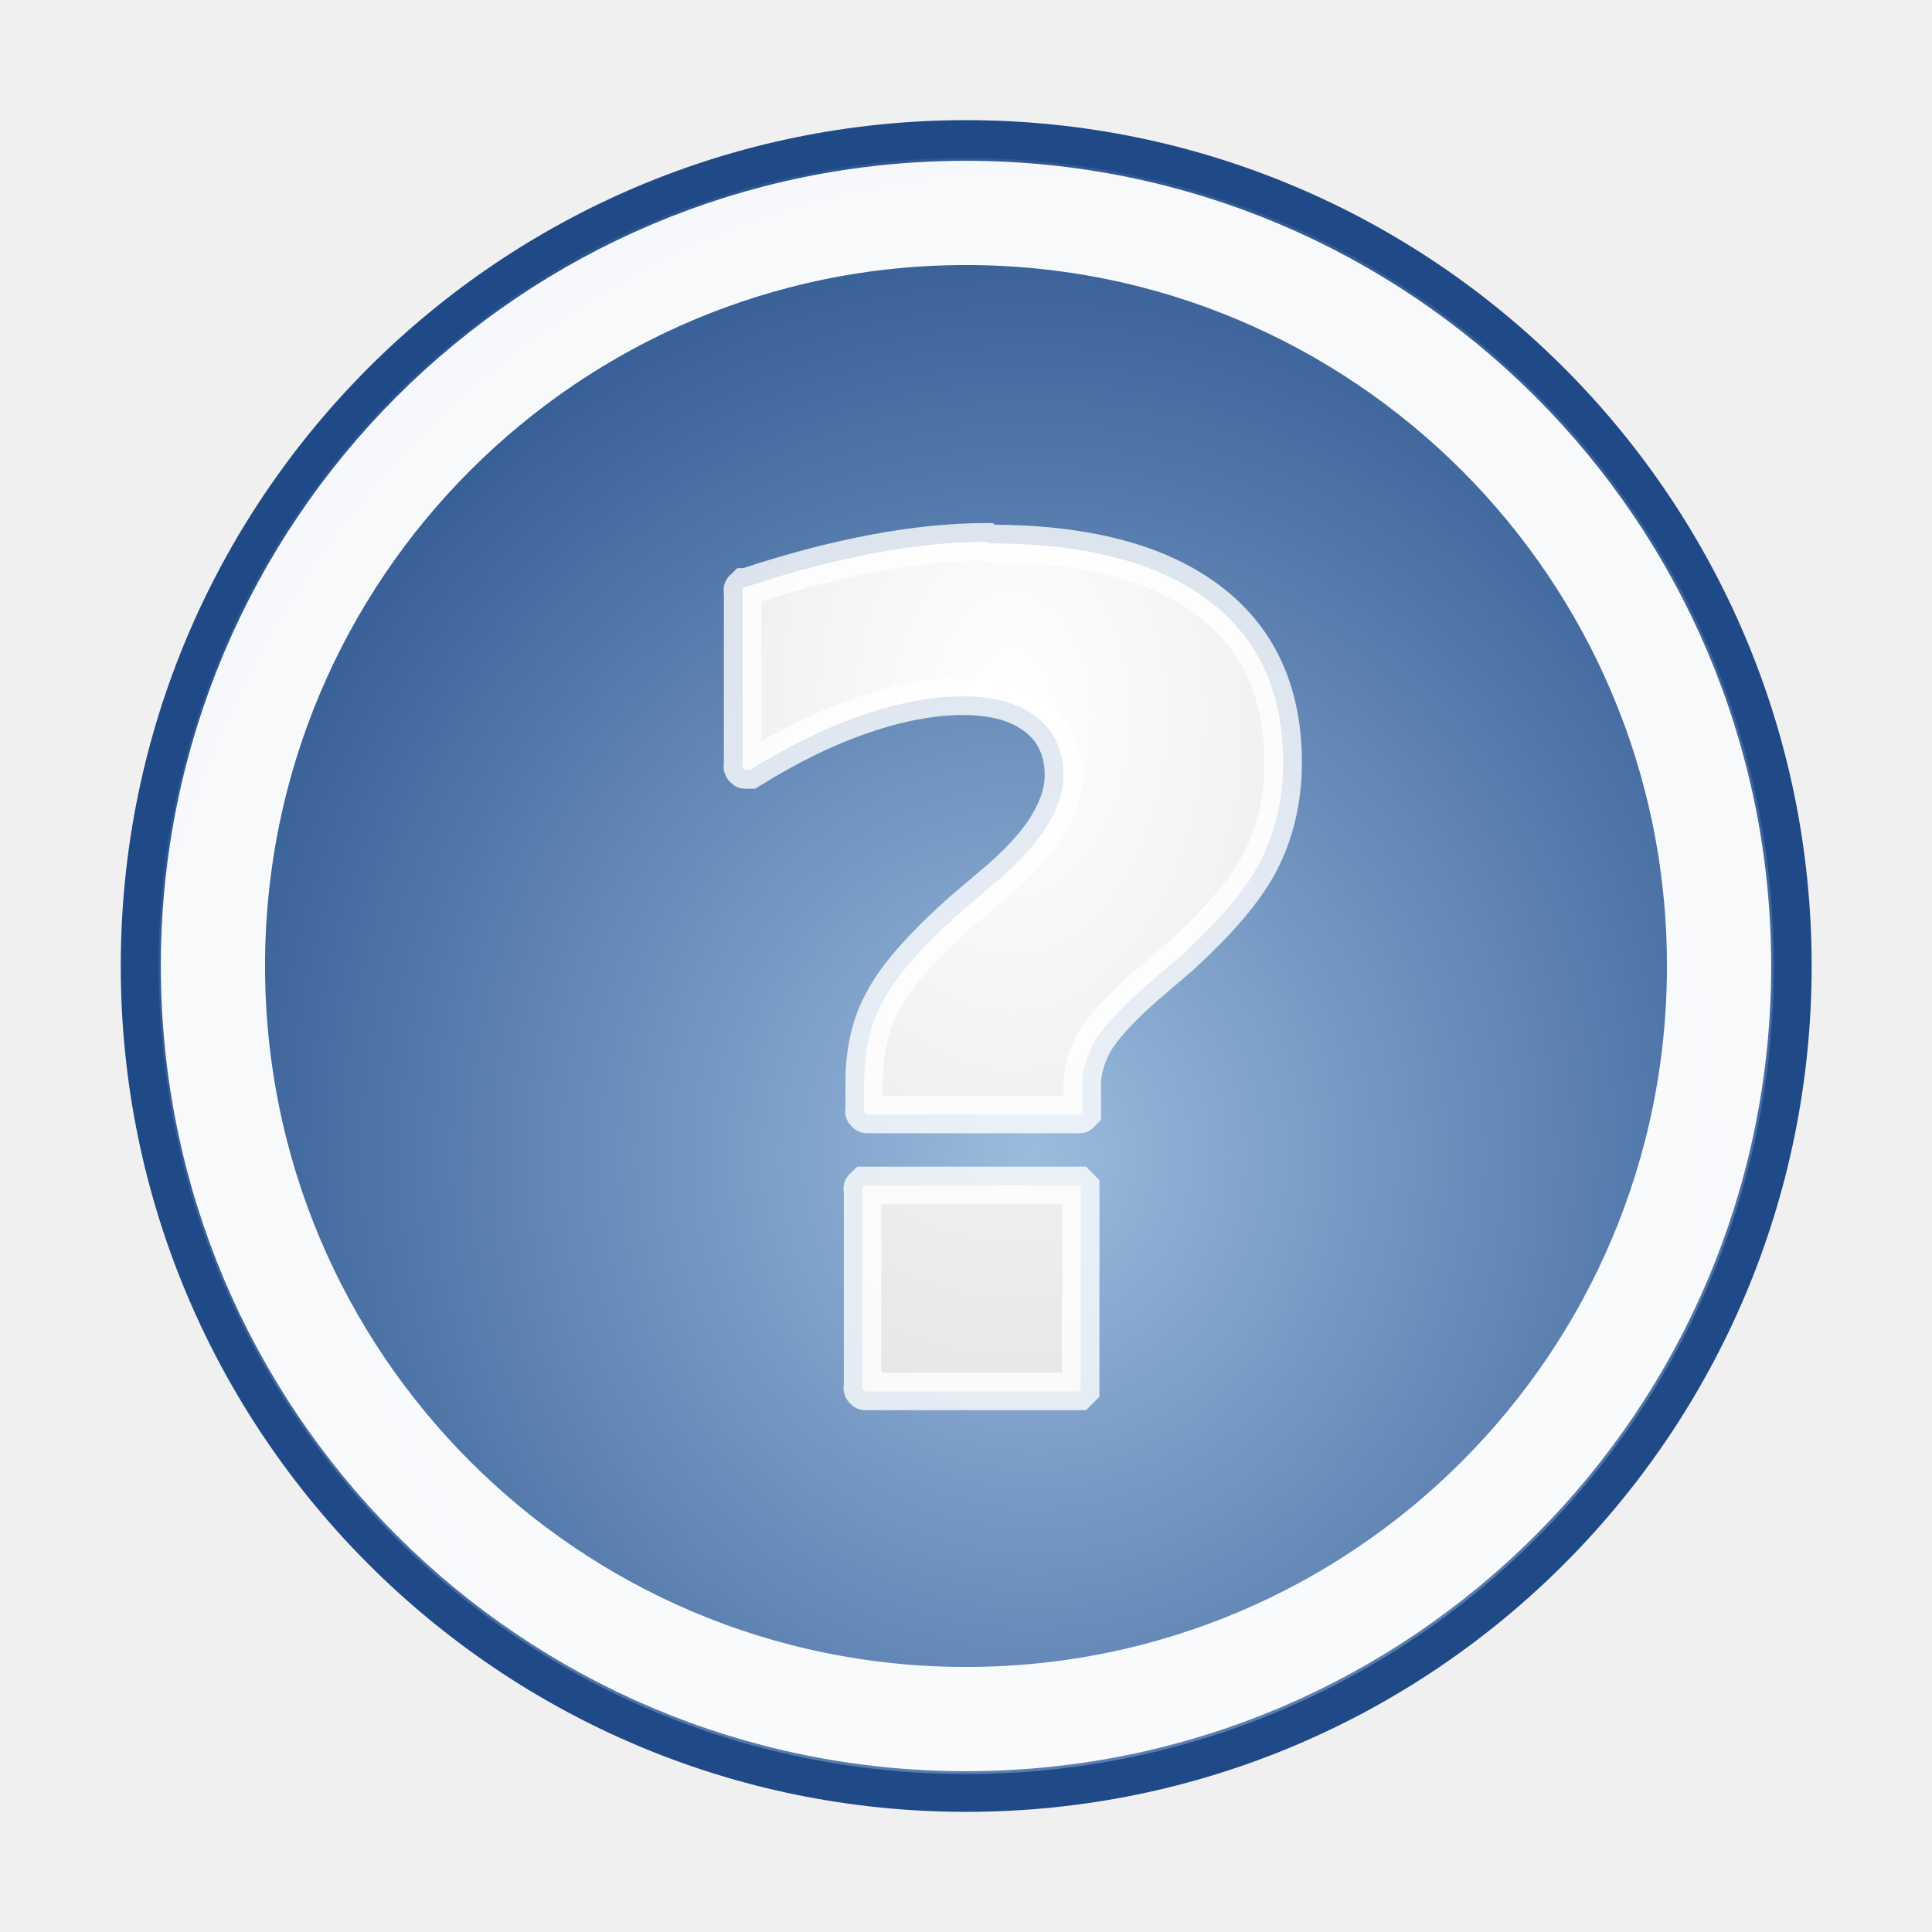
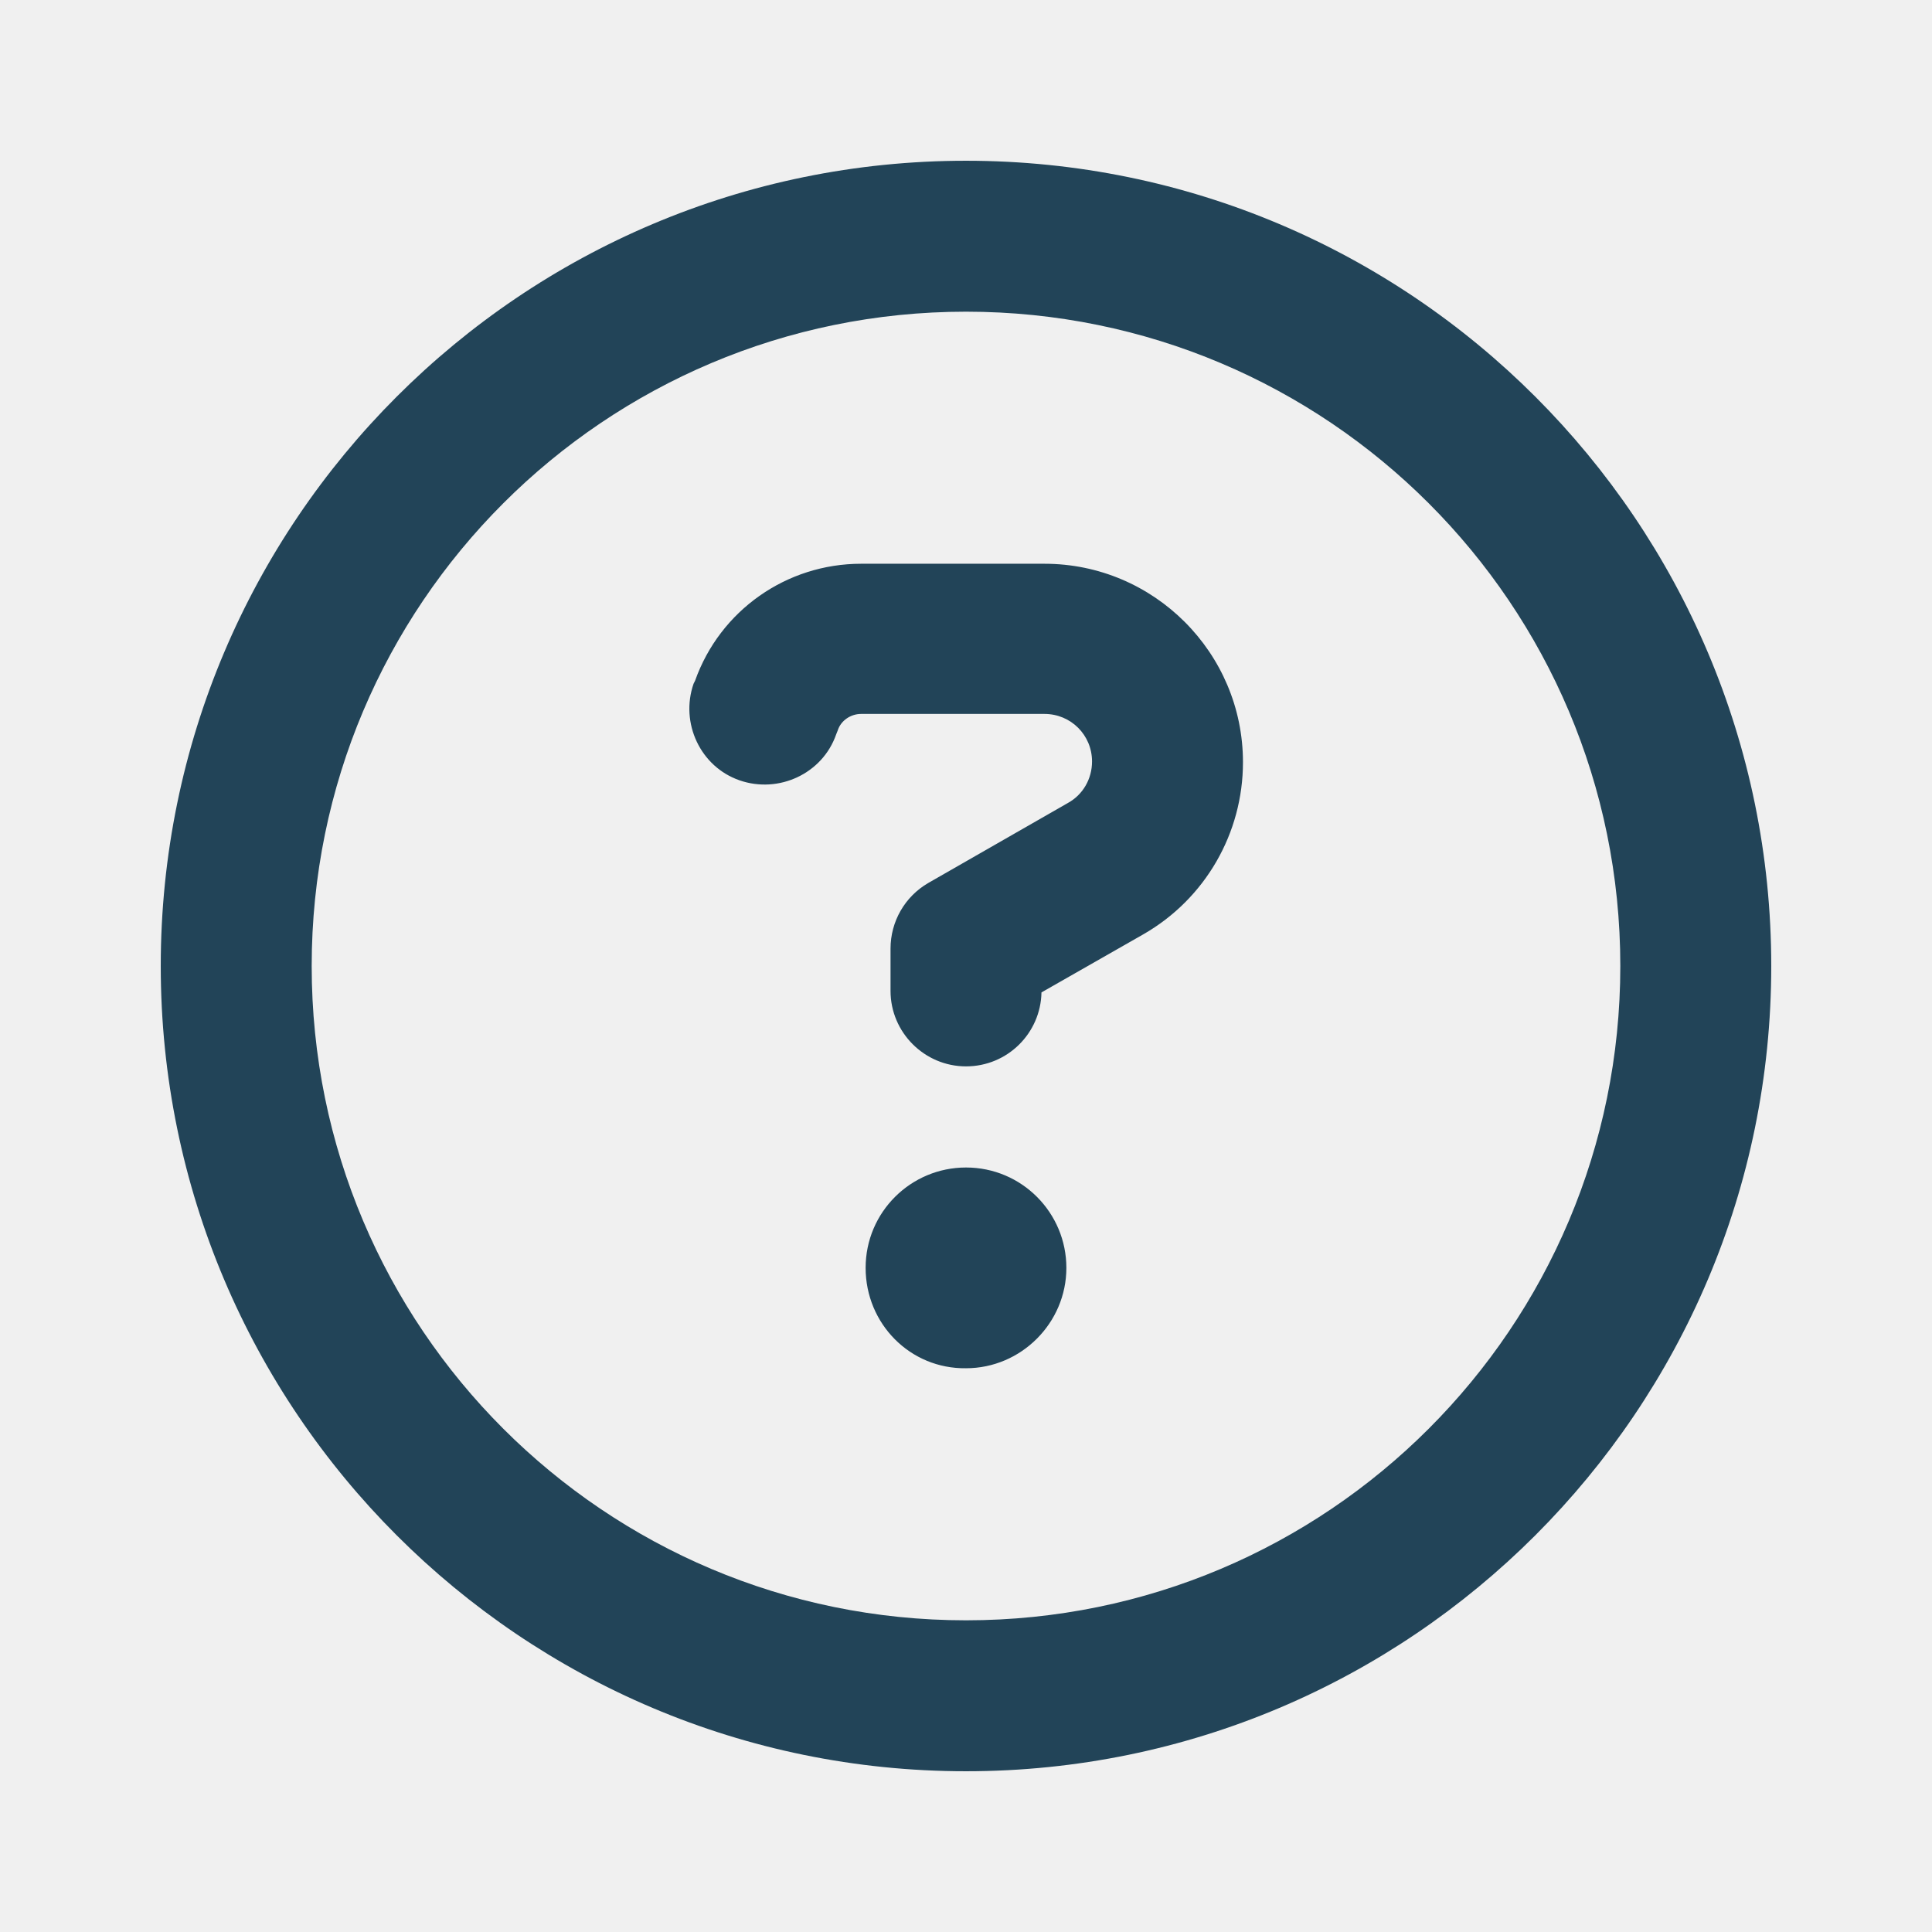
- <svg xmlns="http://www.w3.org/2000/svg" xmlns:xlink="http://www.w3.org/1999/xlink" width="48" height="48" id="svg6361" version="1.1">
-   <defs id="defs3">
-     <linearGradient id="linearGradient2431">
-       <stop offset="0" id="stop2433" style="stop-color:#ffffff;stop-opacity:1" />
-       <stop offset="1" id="stop2435" style="stop-color:#b8b8b8;stop-opacity:1" />
-     </linearGradient>
-     <linearGradient id="linearGradient2933">
-       <stop id="stop2935" offset="0" style="stop-color:#9cbcde;stop-opacity:1" />
-       <stop id="stop2937" offset="1" stop-color="#204a87" />
-     </linearGradient>
-     <radialGradient xlink:href="#linearGradient2933" id="radialGradient2207" cx="26.54" cy="28.46" fx="26.54" fy="28.46" r="22.38" gradientUnits="userSpaceOnUse" gradientTransform="matrix(1.162112,0.0055897,-0.00610716,1.268412,-4.997993,-7.513382)" />
-     <radialGradient xlink:href="#linearGradient2431" id="radialGradient2437" cx="-19.52" cy="16.86" fx="-19.52" fy="16.86" r="8.75" gradientTransform="matrix(3.778625,0,0,5.734935,98.88585,-78.87083)" gradientUnits="userSpaceOnUse" />
-   </defs>
-   <path d="m44.54 24a20.53 20.54 0 0 1-41.07 0 20.53 20.54 0 1 1 41.07 0z" id="path2093" style="fill:url(#radialGradient2207);stroke-width:0.94;stroke:#204a87" />
-   <path id="path2209" d="m42.71 24a18.71 18.71 0 0 1-37.42 0 18.71 18.71 0 1 1 37.42 0z" style="fill:none;opacity:0.96;stroke-width:2.59;stroke:#fff" />
-   <path d="m24.52 13.46c-0.9 0-1.83 0.1-2.79 0.28-0.96 0.18-2.02 0.45-3.19 0.84-0.01 0-0.02 0-0.03 0-0.01 0.01-0.03 0.02-0.03 0.03-0.02 0.01-0.03 0.02-0.03 0.03-0.01 0.01-0.01 0.02 0 0.03-0.01 0.01-0.01 0.02 0 0.03l0 4.31c-0.01 0.01-0.01 0.02 0 0.03-0.01 0.01-0.01 0.02 0 0.03 0 0.01 0.01 0.03 0.03 0.03 0 0.02 0.02 0.03 0.03 0.03 0.01 0 0.02 0 0.03 0 0.01 0 0.02 0 0.03 0 0.01 0 0.02 0 0.03 0 0.01 0 0.02 0 0.03 0 0.97-0.6 1.9-1.06 2.79-1.36 0.89-0.31 1.74-0.47 2.5-0.47 0.81 0 1.4 0.18 1.84 0.52 0.43 0.33 0.66 0.83 0.66 1.44 0 0.4-0.13 0.79-0.37 1.2-0.24 0.41-0.63 0.86-1.16 1.33l-0.93 0.79c-1.02 0.9-1.69 1.66-2.01 2.27-0.33 0.59-0.48 1.27-0.48 2.04l0 0.68c-0.01 0.01-0.01 0.02 0 0.03-0.01 0.01-0.01 0.02 0 0.03 0 0.01 0.01 0.02 0.03 0.03 0 0.01 0.02 0.03 0.03 0.03 0.01 0 0.02 0 0.03 0 0.01 0 0.02 0 0.03 0l5.18 0c0.01 0 0.02 0 0.03 0 0.01 0 0.02 0 0.03 0 0.01 0 0.02-0.02 0.03-0.03 0.01-0.01 0.02-0.02 0.03-0.03 0-0.01 0-0.02 0-0.03 0-0.01 0-0.02 0-0.03l0-0.63c0-0.39 0.13-0.74 0.31-1.07 0.2-0.33 0.6-0.79 1.25-1.36l0.91-0.78c0.9-0.83 1.56-1.58 1.94-2.3 0.38-0.73 0.58-1.57 0.58-2.48 0-1.78-0.63-3.12-1.88-4.05-1.26-0.94-3.07-1.4-5.42-1.4zM21.49 29.45c-0.01 0.01-0.03 0.02-0.03 0.03-0.02 0.01-0.03 0.02-0.03 0.03-0.01 0.01-0.01 0.02 0 0.03-0.01 0.01-0.01 0.02 0 0.03l0 4.88c-0.01 0.01-0.01 0.02 0 0.03-0.01 0.01-0.01 0.02 0 0.03 0 0.01 0.01 0.03 0.03 0.03 0 0.02 0.02 0.03 0.03 0.03 0.01 0 0.02 0 0.03 0 0.01 0 0.02 0 0.03 0l5.18 0c0.01 0 0.02 0 0.03 0 0.01 0 0.02 0 0.03 0 0.01-0.01 0.02-0.02 0.03-0.03 0.01 0 0.02-0.02 0.03-0.03 0-0.01 0-0.02 0-0.03 0-0.01 0-0.02 0-0.03l0-4.88c0-0.01 0-0.02 0-0.03 0-0.02 0-0.03 0-0.03-0.01-0.01-0.02-0.02-0.03-0.03-0.01-0.01-0.02-0.02-0.03-0.03-0.01 0-0.02 0-0.03 0-0.02 0-0.03 0-0.03 0l-5.18 0c-0.01 0-0.02 0-0.03 0-0.01 0-0.02 0-0.03 0z" id="path1554" xlink:href="#text2215" style="fill:url(#radialGradient2437);font-family:'Bitstream Vera Sans';font-size:34.15;font-weight:bold;line-height:125;stroke-opacity:0.79;stroke-width:0.93;stroke:#fff;text-align:start;text-anchor:start;writing-mode:lr-tb" />
+ <svg xmlns="http://www.w3.org/2000/svg" version="1.1" id="svg6361" x="0px" y="0px" viewBox="0 0 256 256" style="enable-background:new 0 0 256 256;" xml:space="preserve">
+   <style type="text/css">
+ 	.st0{fill:#224458;}
+ </style>
+   <path class="st0" d="M214.7,128c0-47.9-38.8-86.7-86.7-86.7S41.3,80.1,41.3,128s38.8,86.7,86.7,86.7S214.7,175.9,214.7,128z   M21.3,128C21.3,69.1,69.1,21.3,128,21.3S234.7,69.1,234.7,128S186.9,234.7,128,234.7S21.3,186.9,21.3,128z M92.1,90.2  c3.3-9.3,12.1-15.5,22-15.5h24.3c14.5,0,26.3,11.8,26.3,26.3c0,9.4-5,18.1-13.2,22.8l-13.5,7.7c-0.1,5.4-4.5,9.8-10,9.8  c-5.5,0-10-4.5-10-10v-5.6c0-3.6,1.9-6.9,5-8.7l18.5-10.6c2-1.1,3.2-3.2,3.2-5.5c0-3.5-2.8-6.3-6.3-6.3h-24.3  c-1.4,0-2.7,0.9-3.1,2.2l-0.2,0.5c-1.8,5.2-7.6,7.9-12.8,6.1c-5.2-1.8-7.9-7.6-6.1-12.8L92.1,90.2L92.1,90.2z M114.7,168  c0-7.4,6-13.3,13.3-13.3c7.4,0,13.3,6,13.3,13.3s-6,13.3-13.3,13.3C120.6,181.4,114.7,175.4,114.7,168z" />
</svg>
